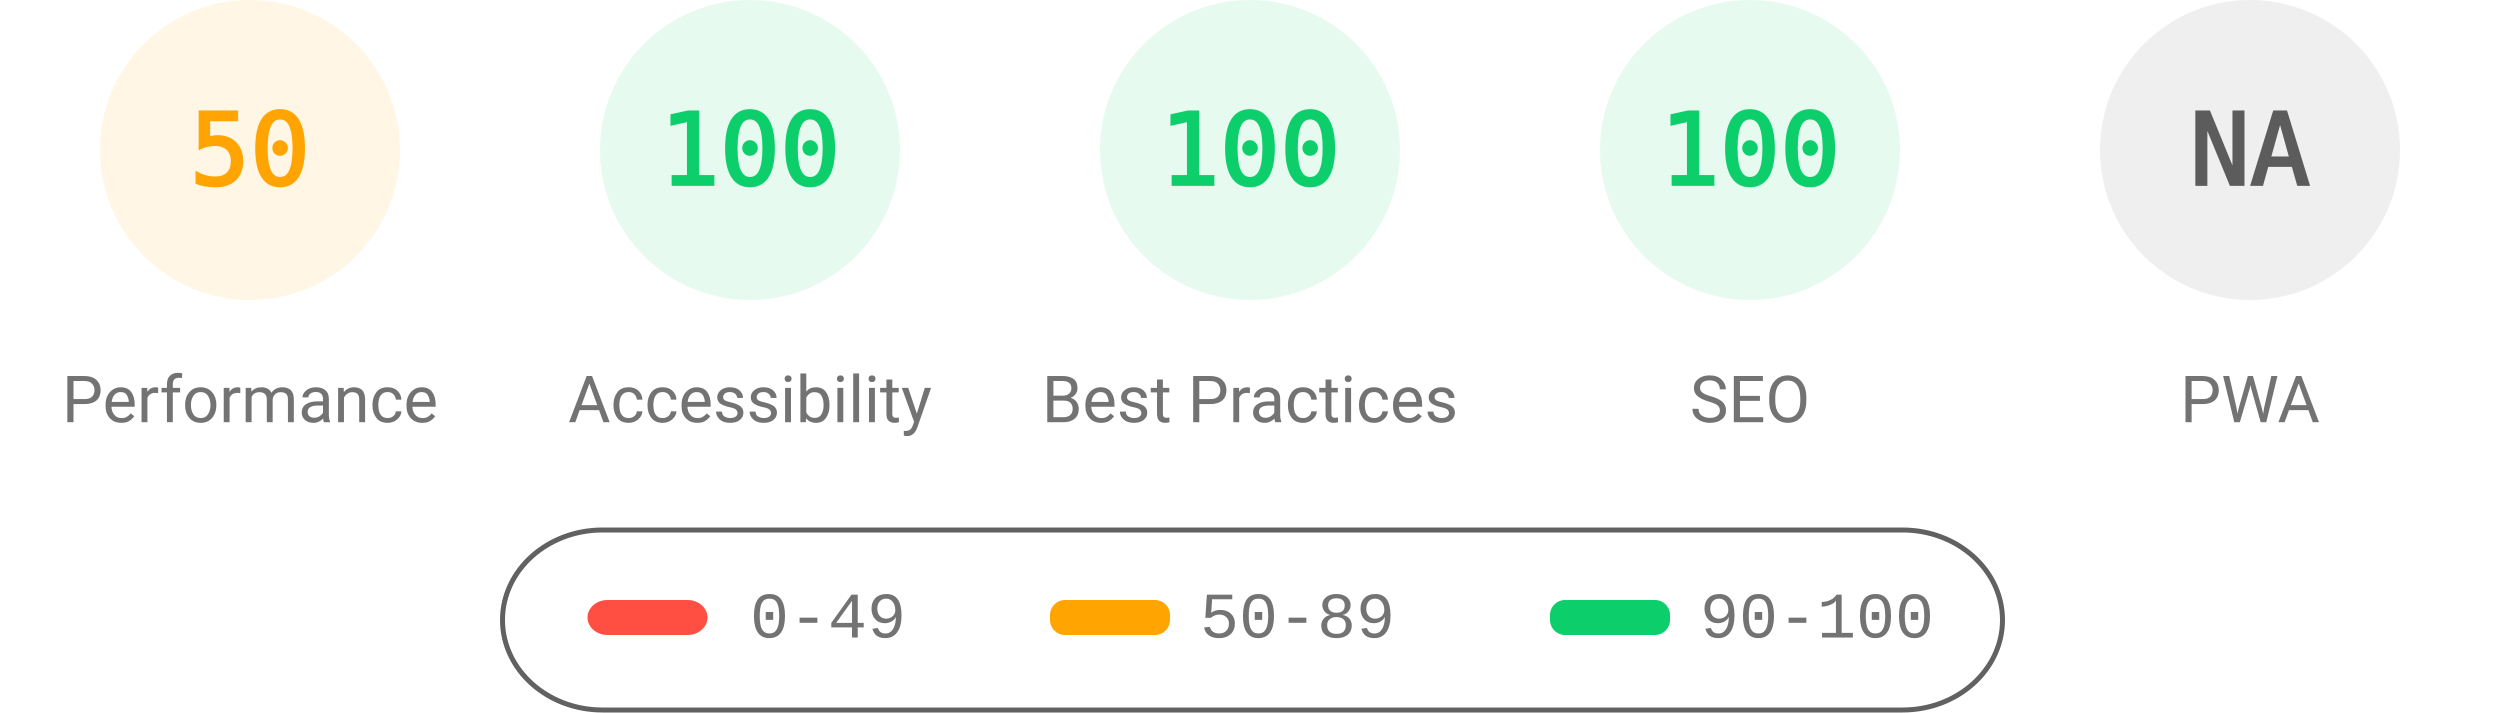
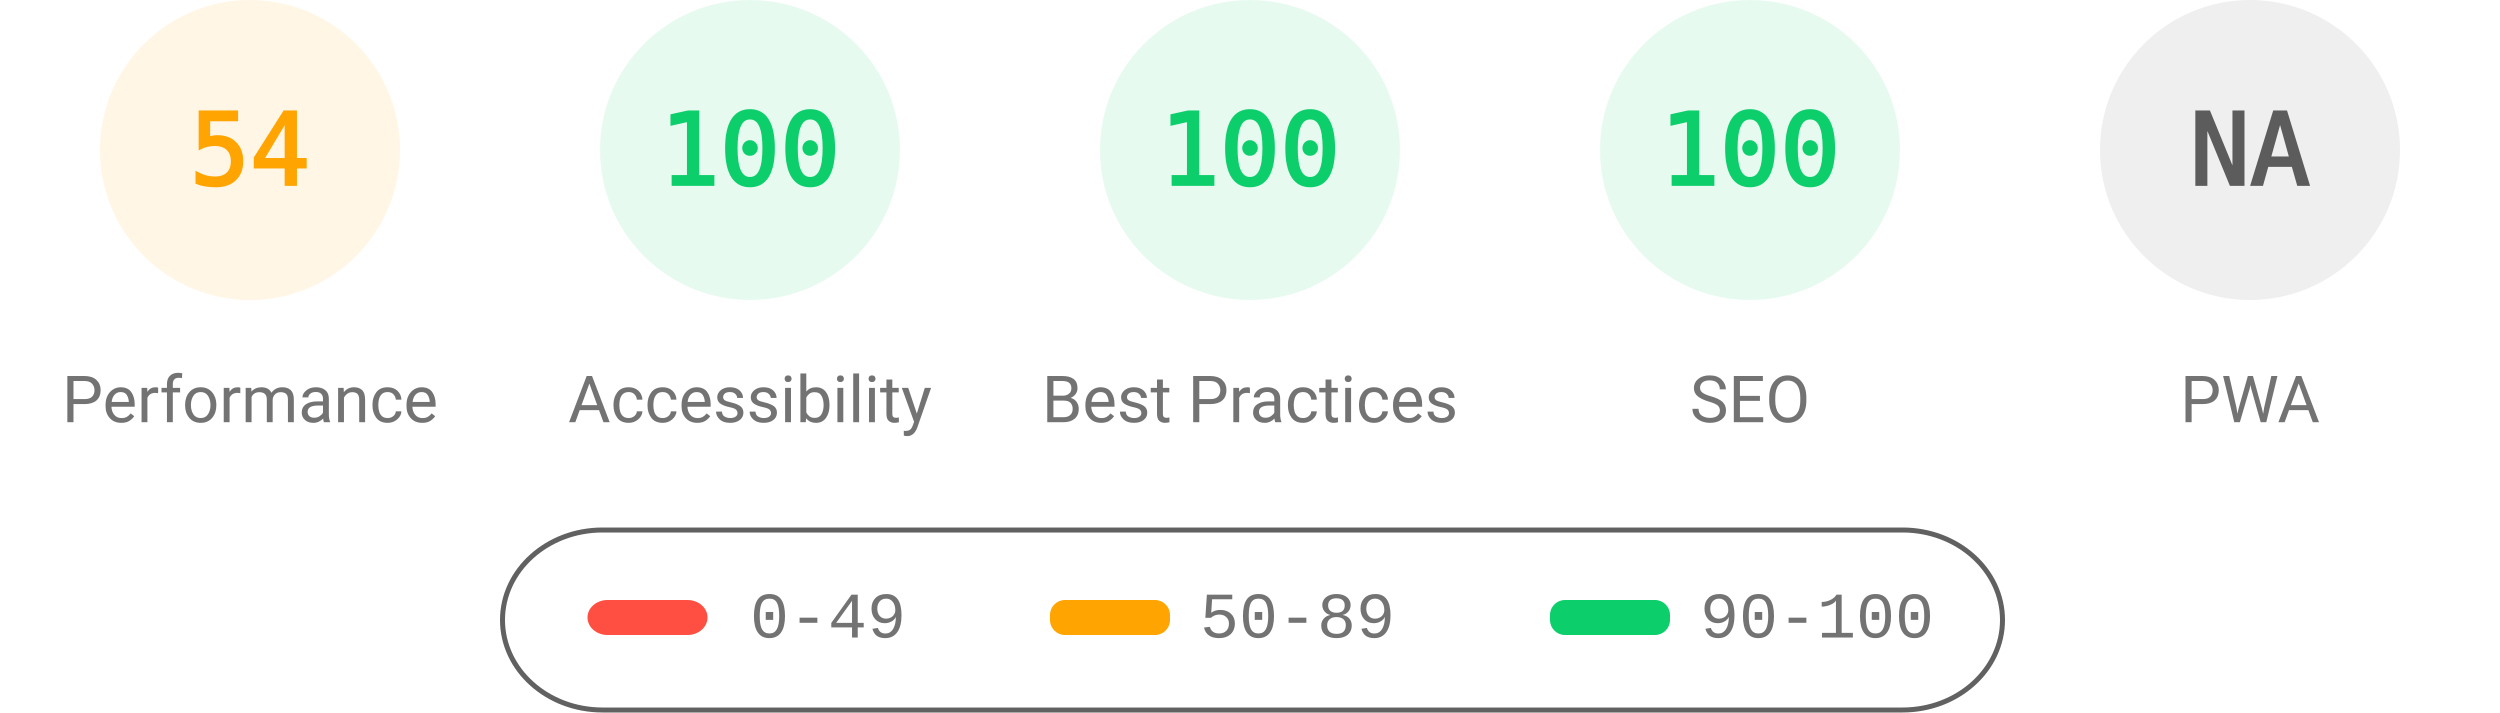
<svg xmlns="http://www.w3.org/2000/svg" fill="none" width="1000" height="285">
  <style>.gauge-base{opacity:.1}.gauge-arc{fill:none;animation-delay:250ms;stroke-linecap:round;transform:rotate(-90deg);transform-origin:100px 60px;animation:load-gauge 1s ease forwards}.guage-text{font-size:40px;font-family:monospace;text-align:center}.guage-red{color:#ff4e42;fill:#ff4e42;stroke:#ff4e42}.guage-orange{color:#ffa400;fill:#ffa400;stroke:#ffa400}.guage-green{color:#0cce6b;fill:#0cce6b;stroke:#0cce6b}.guage-undefined{color:#5c5c5c;fill:#5c5c5c;stroke:#5c5c5c}.guage-title{color:#737373;fill:#737373;stroke:none;font-size:26px;line-height:26px;font-family:Roboto,Halvetica,Arial,sans-serif}@keyframes load-gauge{from{stroke-dasharray:0 352.858}}</style>
  <svg class="guage-div guage-perf guage-orange" viewBox="0 0 200 200" width="200" height="200">
    <circle class="gauge-base" r="56" cx="100" cy="60" stroke-width="8" />
-     <circle class="gauge-arc guage-arc-1" r="56" cx="100" cy="60" stroke-width="8" style="stroke-dasharray:175.929,351.858" />
-     <text class="guage-text" x="100" y="60" alignment-baseline="central" dominant-baseline="central" text-anchor="middle">50</text>
+     <circle class="gauge-arc guage-arc-1" r="56" cx="100" cy="60" stroke-width="8" style="stroke-dasharray:190.003,351.858" />
+     <text class="guage-text" x="100" y="60" alignment-baseline="central" dominant-baseline="central" text-anchor="middle">54</text>
    <text class="guage-title" x="100" y="160" alignment-baseline="central" dominant-baseline="central" text-anchor="middle">Performance</text>
  </svg>
  <svg class="guage-div guage-acc guage-green" viewBox="0 0 200 200" width="200" height="200" x="200">
    <circle class="gauge-base" r="56" cx="100" cy="60" stroke-width="8" />
    <circle class="gauge-arc guage-arc-2" r="56" cx="100" cy="60" stroke-width="8" style="stroke-dasharray:351.858,351.858" />
    <text class="guage-text" x="100" y="60" alignment-baseline="central" dominant-baseline="central" text-anchor="middle">100</text>
    <text class="guage-title" x="100" y="160" alignment-baseline="central" dominant-baseline="central" text-anchor="middle">Accessibility</text>
  </svg>
  <svg class="guage-div guage-best guage-green" viewBox="0 0 200 200" width="200" height="200" x="400">
    <circle class="gauge-base" r="56" cx="100" cy="60" stroke-width="8" />
    <circle class="gauge-arc guage-arc-3" r="56" cx="100" cy="60" stroke-width="8" style="stroke-dasharray:351.858,351.858" />
    <text class="guage-text" x="100" y="60" alignment-baseline="central" dominant-baseline="central" text-anchor="middle">100</text>
    <text class="guage-title" x="100" y="160" alignment-baseline="central" dominant-baseline="central" text-anchor="middle">Best Practices</text>
  </svg>
  <svg class="guage-div guage-seo guage-green" viewBox="0 0 200 200" width="200" height="200" x="600">
    <circle class="gauge-base" r="56" cx="100" cy="60" stroke-width="8" />
    <circle class="gauge-arc guage-arc-4" r="56" cx="100" cy="60" stroke-width="8" style="stroke-dasharray:351.858,351.858" />
    <text class="guage-text" x="100" y="60" alignment-baseline="central" dominant-baseline="central" text-anchor="middle">100</text>
    <text class="guage-title" x="100" y="160" alignment-baseline="central" dominant-baseline="central" text-anchor="middle">SEO</text>
  </svg>
  <svg class="guage-div guage-pwa guage-undefined" viewBox="0 0 200 200" width="200" height="200" x="800">
    <circle class="gauge-base" r="56" cx="100" cy="60" stroke-width="8" />
    <circle class="gauge-arc guage-arc-4" r="56" cx="100" cy="60" stroke-width="8" style="stroke-dasharray:351.858,351.858" />
    <text class="guage-text" x="100" y="60" alignment-baseline="central" dominant-baseline="central" text-anchor="middle">NA</text>
    <text class="guage-title" x="100" y="160" alignment-baseline="central" dominant-baseline="central" text-anchor="middle">PWA</text>
  </svg>
  <svg width="604" height="76" x="200" y="210">
    <path fill="none" id="canvas_background" d="M-1-1h604v80H-1z" />
    <rect fill-opacity="0" stroke="#616161" stroke-width="2" rx="40" id="svg_2" height="72" width="600" y="2" x="1" fill="#000" />
    <rect stroke="#000" rx="8" id="svg_3" height="14" width="48" y="30" x="35" stroke-opacity="null" stroke-width="0" fill="#ff4e42" />
    <rect stroke="#000" rx="6" id="svg_4" height="14" width="48" y="30" x="220" stroke-opacity="null" stroke-width="0" fill="#ffa400" />
    <rect stroke="#000" rx="6" id="svg_5" height="14" width="48" y="30" x="420" stroke-opacity="null" stroke-width="0" fill="#0cce6b" />
    <text xml:space="preserve" text-anchor="start" font-family="'Courier New', Courier, monospace" font-size="26" id="svg_6" y="45" x="100" stroke-opacity="null" stroke-width="0" stroke="#000" fill="#737373">0-49</text>
    <text xml:space="preserve" text-anchor="start" font-family="'Courier New', Courier, monospace" font-size="26" id="svg_7" y="45" x="280" stroke-opacity="null" stroke-width="0" stroke="#000" fill="#737373">50-89</text>
    <text xml:space="preserve" text-anchor="start" font-family="'Courier New', Courier, monospace" font-size="26" id="svg_8" y="45" x="480" stroke-opacity="null" stroke-width="0" stroke="#000" fill="#737373">90-100</text>
  </svg>
</svg>
